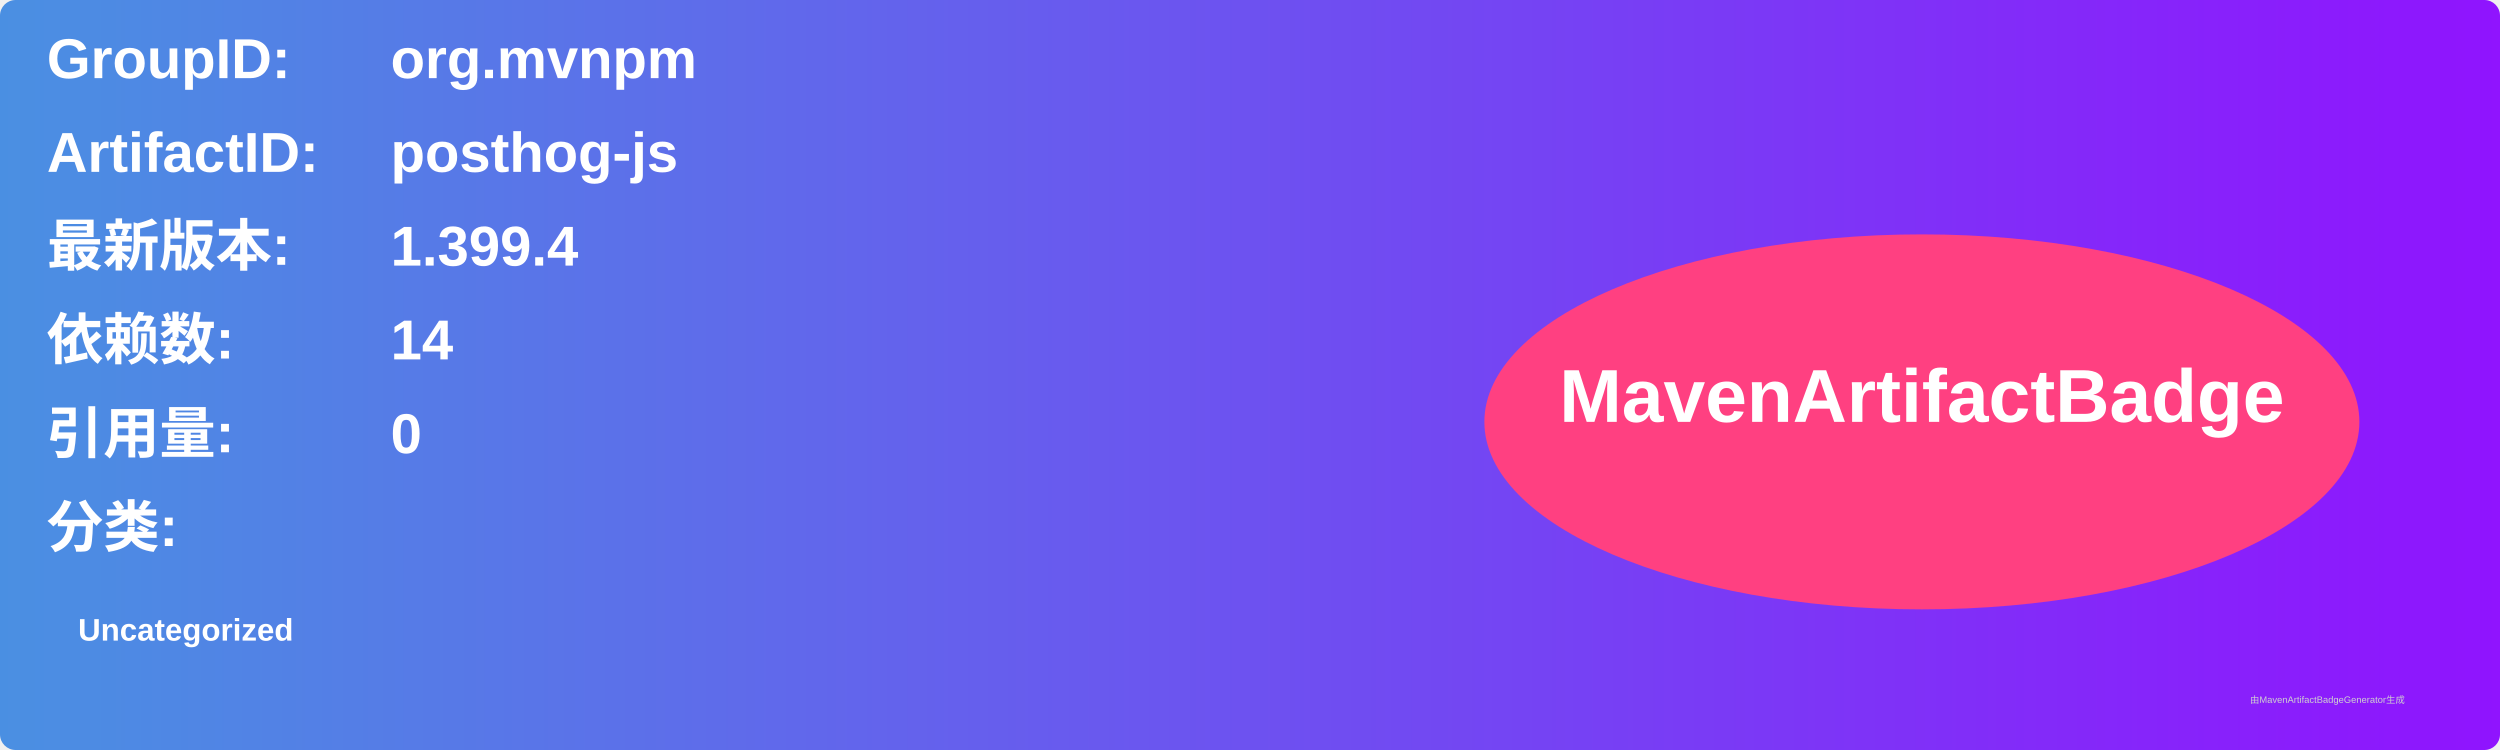
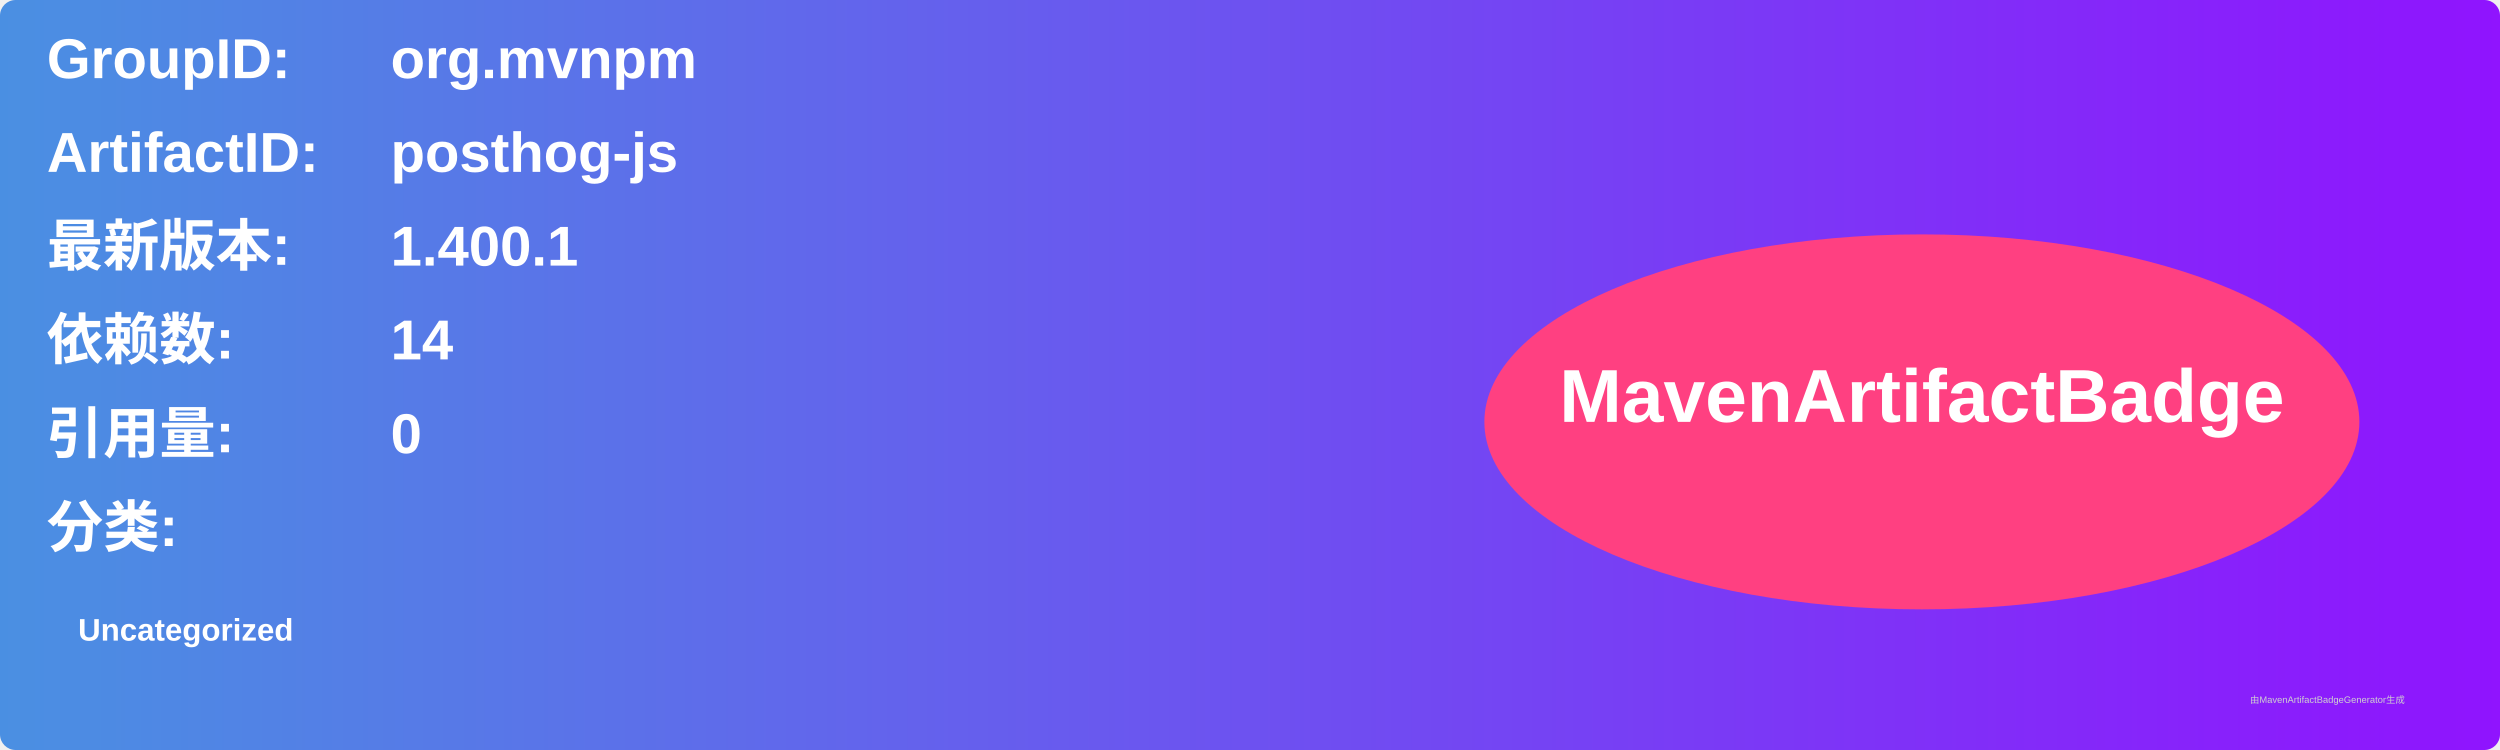
<svg xmlns="http://www.w3.org/2000/svg" width="800" height="240" viewBox="0 0 800 240">
  <linearGradient id="grad" x1="0%" y1="0%" x2="100%" y2="0%">
    <stop offset="0%" stop-color="#4a90e2" />
    <stop offset="100%" stop-color="#9013fe" />
  </linearGradient>
  <rect width="100%" height="100%" rx="5" ry="5" fill="url(#grad)" />
  <g transform="translate(15, 15)">
    <text x="0" y="10" font-family="Arial" font-size="18" fill="white" font-weight="bold" width="260">GroupID:</text>
    <text x="110" y="10" font-family="Arial" font-size="18" fill="white" font-weight="bold" width="460">org.mvnpm</text>
    <text x="0" y="40" font-family="Arial" font-size="18" fill="white" font-weight="bold" width="260">ArtifactID:</text>
    <text x="110" y="40" font-family="Arial" font-size="18" fill="white" font-weight="bold" width="460">posthog-js</text>
    <text x="0" y="70" font-family="Arial" font-size="18" fill="white" font-weight="bold">最新版本:</text>
    <text x="110" y="70" font-family="Arial" font-size="18" fill="white" font-weight="bold">
-       <tspan font-weight="bold">1.399.4</tspan>
+       <tspan font-weight="bold">1.400.1</tspan>
    </text>
    <text x="0" y="100" font-family="Arial" font-size="18" fill="white" font-weight="bold">依赖数: </text>
    <text x="110" y="100" font-family="Arial" font-size="18" fill="white">
      <tspan font-weight="bold">14</tspan>
    </text>
    <text x="0" y="130" font-family="Arial" font-size="18" fill="white" font-weight="bold">引用量: </text>
    <text x="110" y="130" font-family="Arial" font-size="18" fill="white">
      <tspan font-weight="bold">0</tspan>
    </text>
    <text x="0" y="160" font-family="Arial" font-size="18" fill="white" font-weight="bold">分类:</text>
    <text x="10" y="190" font-family="Arial" font-size="10" fill="white">
      <tspan font-weight="bold">Uncategorized</tspan>
    </text>
    <ellipse cx="600" cy="120" rx="140" ry="60" fill="#ff4081" />
    <text x="600" y="120" text-anchor="middle" font-family="Arial" font-size="24" fill="white" font-weight="bold">MavenArtifactBadge</text>
  </g>
  <text x="720" y="225" font-family="Arial" font-size="3" fill="#d0d0d0">由MavenArtifactBadgeGenerator生成</text>
</svg>
